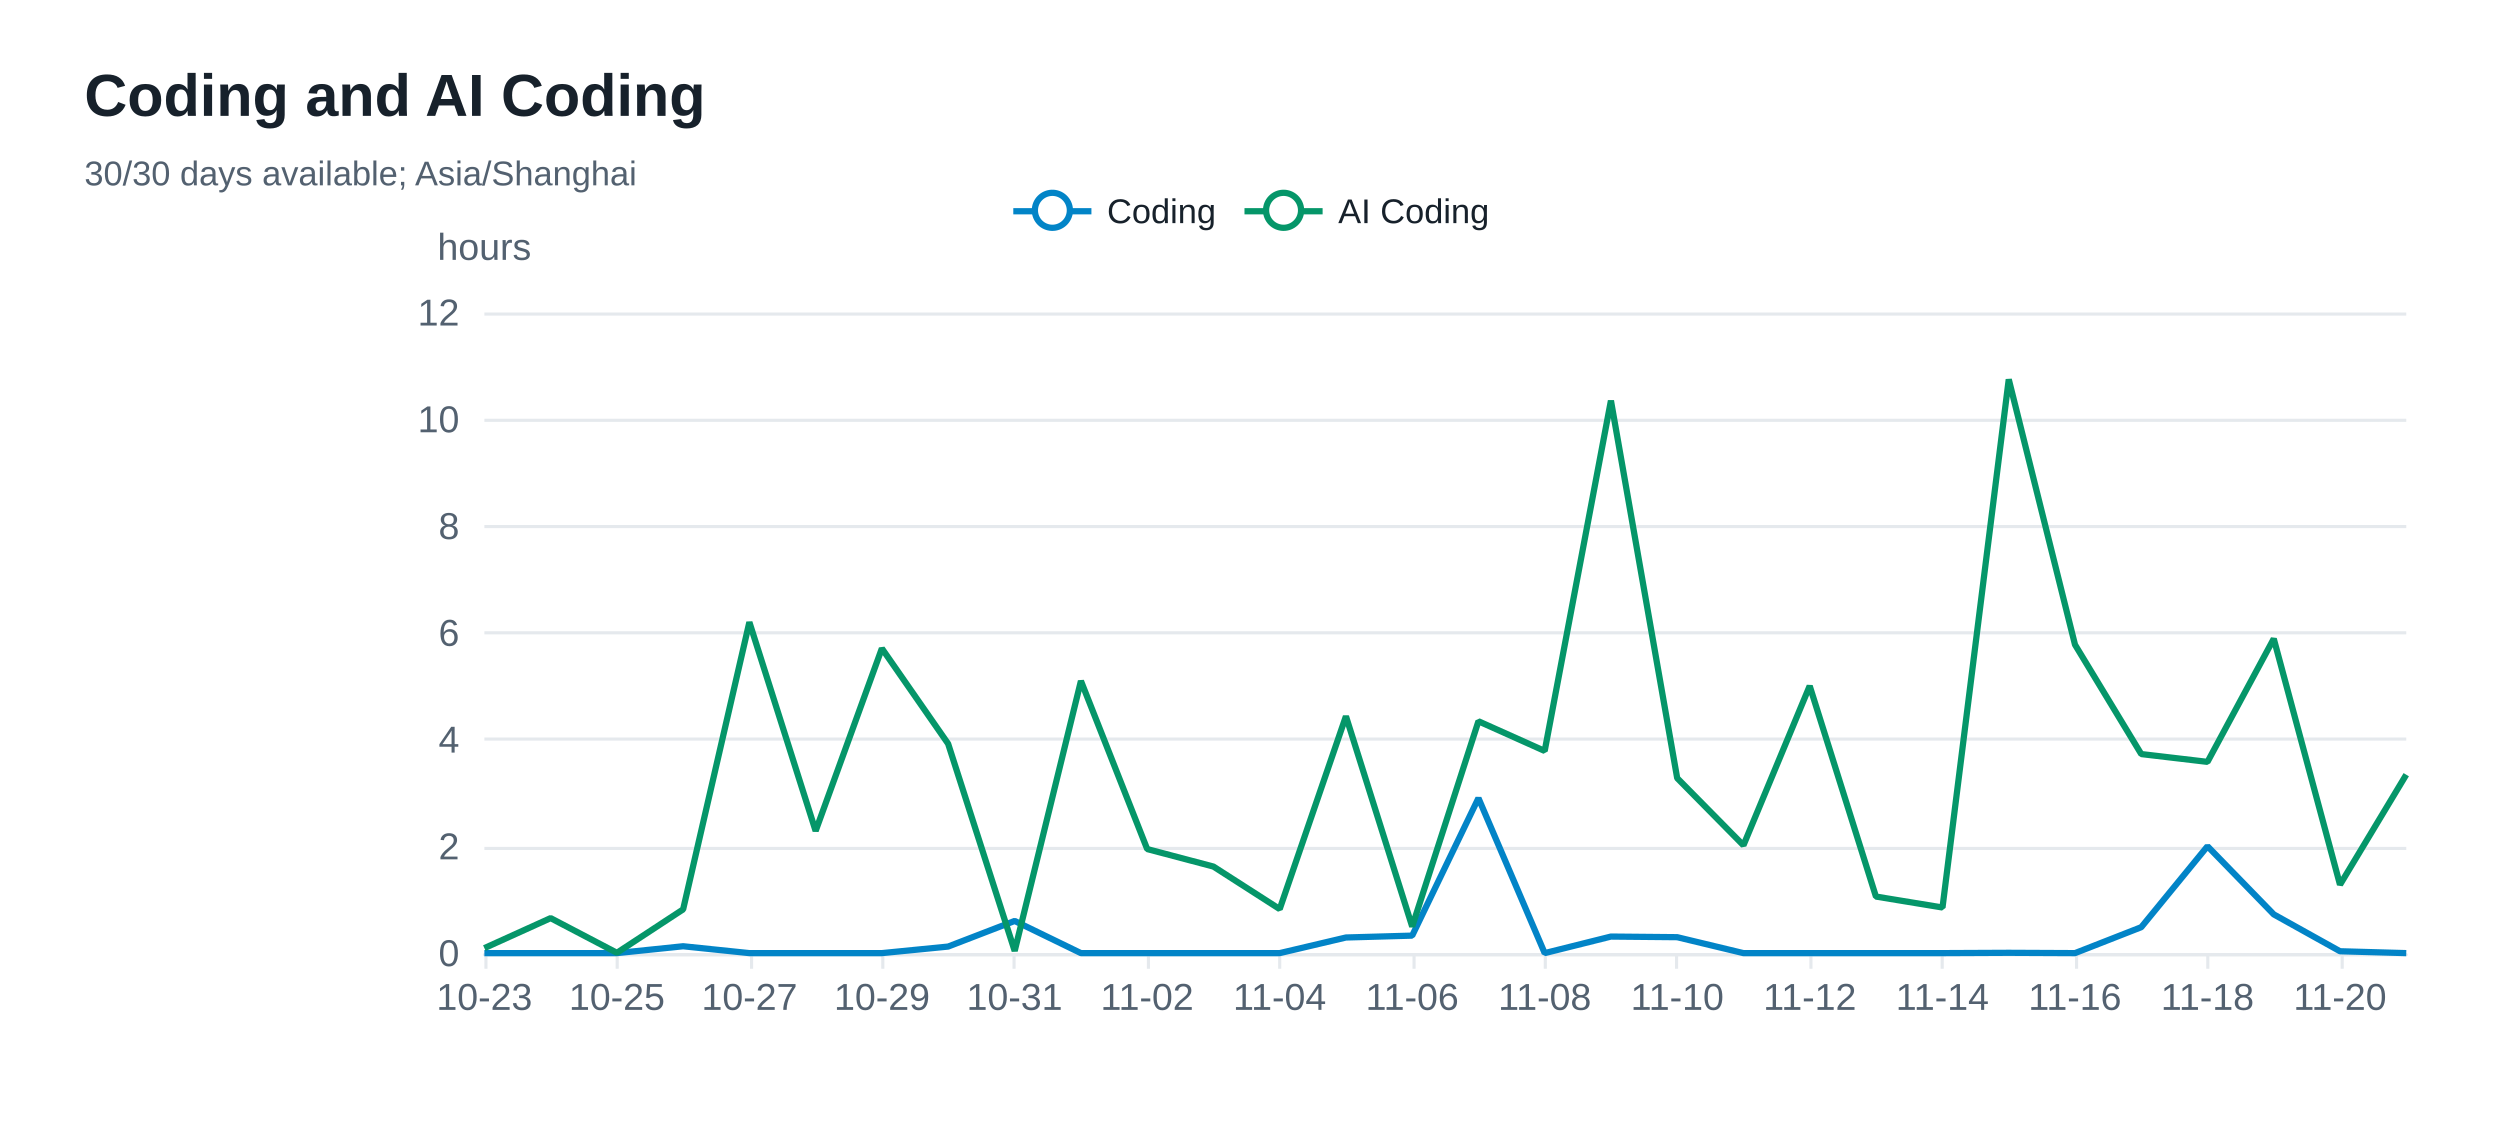
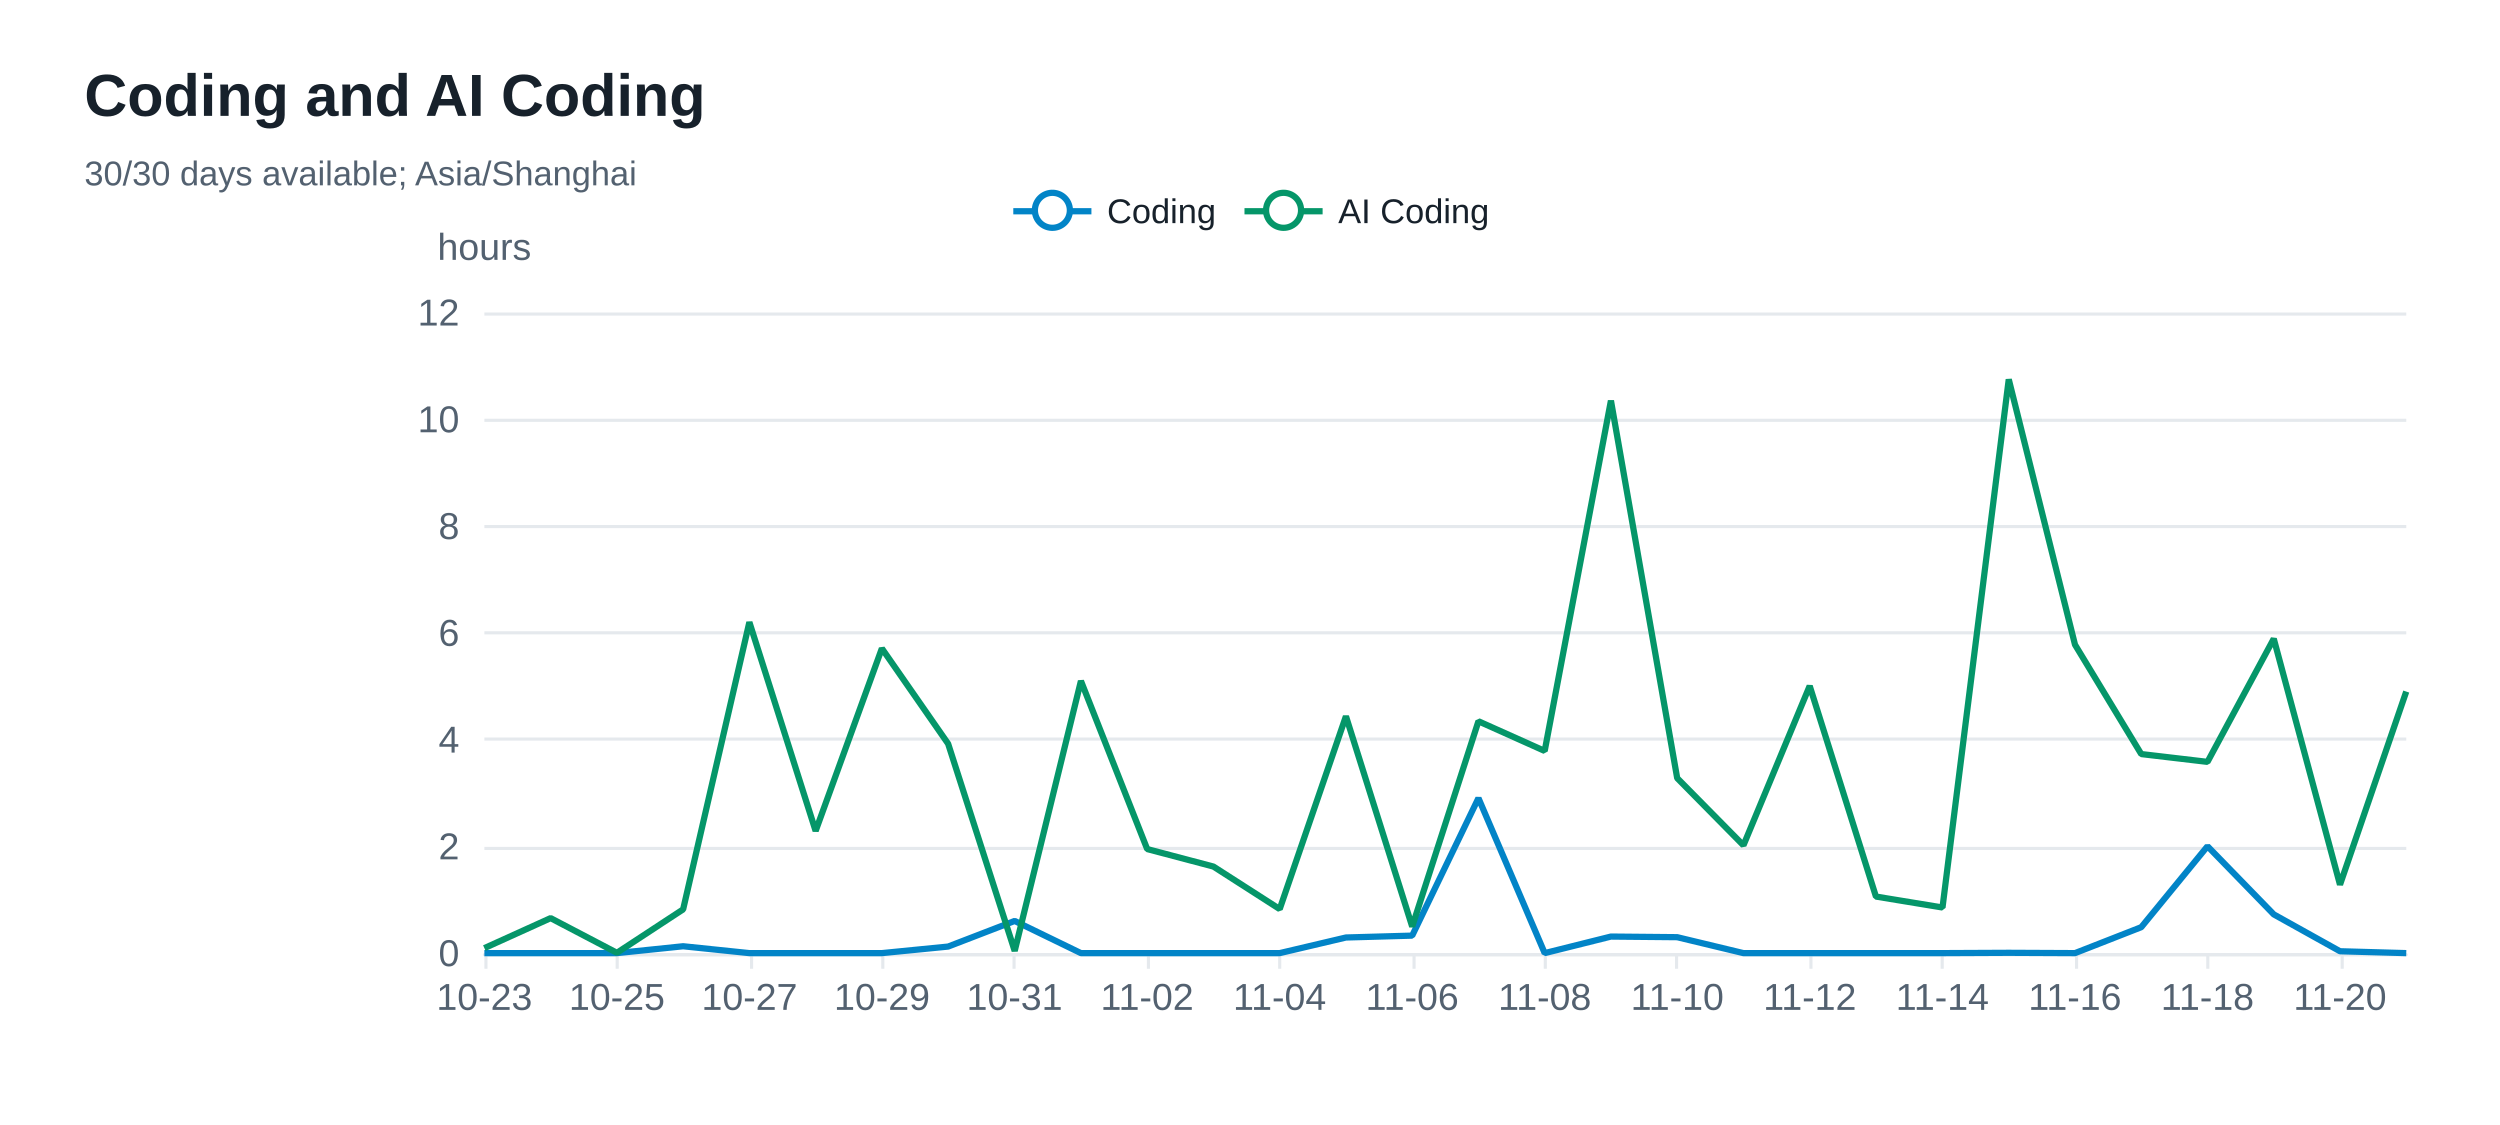
<svg xmlns="http://www.w3.org/2000/svg" width="800" height="360" version="1.1" baseProfile="full" viewBox="0 0 800 360" role="img" aria-labelledby="coding-trend-title coding-trend-description">
  <rect width="800" height="360" x="0" y="0" fill="#ffffff" />
  <path d="M155 305.5L770 305.5" fill="none" pointer-events="visible" stroke="#e5e9ed" class="zr32-cls-72" />
  <path d="M155 271.5L770 271.5" fill="none" pointer-events="visible" stroke="#e5e9ed" class="zr32-cls-72" />
  <path d="M155 236.5L770 236.5" fill="none" pointer-events="visible" stroke="#e5e9ed" class="zr32-cls-72" />
  <path d="M155 202.5L770 202.5" fill="none" pointer-events="visible" stroke="#e5e9ed" class="zr32-cls-72" />
  <path d="M155 168.5L770 168.5" fill="none" pointer-events="visible" stroke="#e5e9ed" class="zr32-cls-72" />
  <path d="M155 134.5L770 134.5" fill="none" pointer-events="visible" stroke="#e5e9ed" class="zr32-cls-72" />
  <path d="M155 100.5L770 100.5" fill="none" pointer-events="visible" stroke="#e5e9ed" class="zr32-cls-72" />
  <text dominant-baseline="central" text-anchor="middle" style="font-size:12px;font-family:Arial, Noto Sans CJK SC, Microsoft YaHei, sans-serif;" y="-6" transform="translate(155 85)" fill="#536170">hours</text>
  <path d="M155 305.5L770 305.5" fill="none" pointer-events="visible" stroke="#e5e9ed" stroke-linecap="round" class="zr32-cls-72" />
  <path d="M155.5 305L155.5 310" fill="none" pointer-events="visible" stroke="#e5e9ed" class="zr32-cls-72" />
  <path d="M197.5 305L197.5 310" fill="none" pointer-events="visible" stroke="#e5e9ed" class="zr32-cls-72" />
  <path d="M240.5 305L240.5 310" fill="none" pointer-events="visible" stroke="#e5e9ed" class="zr32-cls-72" />
  <path d="M282.5 305L282.5 310" fill="none" pointer-events="visible" stroke="#e5e9ed" class="zr32-cls-72" />
  <path d="M324.5 305L324.5 310" fill="none" pointer-events="visible" stroke="#e5e9ed" class="zr32-cls-72" />
  <path d="M367.5 305L367.5 310" fill="none" pointer-events="visible" stroke="#e5e9ed" class="zr32-cls-72" />
  <path d="M409.5 305L409.5 310" fill="none" pointer-events="visible" stroke="#e5e9ed" class="zr32-cls-72" />
  <path d="M452.5 305L452.5 310" fill="none" pointer-events="visible" stroke="#e5e9ed" class="zr32-cls-72" />
  <path d="M494.5 305L494.5 310" fill="none" pointer-events="visible" stroke="#e5e9ed" class="zr32-cls-72" />
  <path d="M536.5 305L536.5 310" fill="none" pointer-events="visible" stroke="#e5e9ed" class="zr32-cls-72" />
  <path d="M579.5 305L579.5 310" fill="none" pointer-events="visible" stroke="#e5e9ed" class="zr32-cls-72" />
  <path d="M621.5 305L621.5 310" fill="none" pointer-events="visible" stroke="#e5e9ed" class="zr32-cls-72" />
  <path d="M664.5 305L664.5 310" fill="none" pointer-events="visible" stroke="#e5e9ed" class="zr32-cls-72" />
  <path d="M706.5 305L706.5 310" fill="none" pointer-events="visible" stroke="#e5e9ed" class="zr32-cls-72" />
  <path d="M749.5 305L749.5 310" fill="none" pointer-events="visible" stroke="#e5e9ed" class="zr32-cls-72" />
  <text dominant-baseline="central" text-anchor="end" style="font-size:12px;font-family:Arial, Noto Sans CJK SC, Microsoft YaHei, sans-serif;" transform="translate(147 305)" fill="#536170">0</text>
  <text dominant-baseline="central" text-anchor="end" style="font-size:12px;font-family:Arial, Noto Sans CJK SC, Microsoft YaHei, sans-serif;" transform="translate(147 270.8333)" fill="#536170">2</text>
  <text dominant-baseline="central" text-anchor="end" style="font-size:12px;font-family:Arial, Noto Sans CJK SC, Microsoft YaHei, sans-serif;" transform="translate(147 236.6667)" fill="#536170">4</text>
  <text dominant-baseline="central" text-anchor="end" style="font-size:12px;font-family:Arial, Noto Sans CJK SC, Microsoft YaHei, sans-serif;" transform="translate(147 202.5)" fill="#536170">6</text>
  <text dominant-baseline="central" text-anchor="end" style="font-size:12px;font-family:Arial, Noto Sans CJK SC, Microsoft YaHei, sans-serif;" transform="translate(147 168.3333)" fill="#536170">8</text>
  <text dominant-baseline="central" text-anchor="end" style="font-size:12px;font-family:Arial, Noto Sans CJK SC, Microsoft YaHei, sans-serif;" transform="translate(147 134.1667)" fill="#536170">10</text>
  <text dominant-baseline="central" text-anchor="end" style="font-size:12px;font-family:Arial, Noto Sans CJK SC, Microsoft YaHei, sans-serif;" transform="translate(147 100)" fill="#536170">12</text>
  <text dominant-baseline="central" text-anchor="middle" style="font-size:12px;font-family:Arial, Noto Sans CJK SC, Microsoft YaHei, sans-serif;" y="6" transform="translate(155 313)" fill="#536170">10-23</text>
  <text dominant-baseline="central" text-anchor="middle" style="font-size:12px;font-family:Arial, Noto Sans CJK SC, Microsoft YaHei, sans-serif;" y="6" transform="translate(197.4138 313)" fill="#536170">10-25</text>
  <text dominant-baseline="central" text-anchor="middle" style="font-size:12px;font-family:Arial, Noto Sans CJK SC, Microsoft YaHei, sans-serif;" y="6" transform="translate(239.8276 313)" fill="#536170">10-27</text>
  <text dominant-baseline="central" text-anchor="middle" style="font-size:12px;font-family:Arial, Noto Sans CJK SC, Microsoft YaHei, sans-serif;" y="6" transform="translate(282.2414 313)" fill="#536170">10-29</text>
  <text dominant-baseline="central" text-anchor="middle" style="font-size:12px;font-family:Arial, Noto Sans CJK SC, Microsoft YaHei, sans-serif;" y="6" transform="translate(324.6552 313)" fill="#536170">10-31</text>
  <text dominant-baseline="central" text-anchor="middle" style="font-size:12px;font-family:Arial, Noto Sans CJK SC, Microsoft YaHei, sans-serif;" y="6" transform="translate(367.069 313)" fill="#536170">11-02</text>
  <text dominant-baseline="central" text-anchor="middle" style="font-size:12px;font-family:Arial, Noto Sans CJK SC, Microsoft YaHei, sans-serif;" y="6" transform="translate(409.4828 313)" fill="#536170">11-04</text>
  <text dominant-baseline="central" text-anchor="middle" style="font-size:12px;font-family:Arial, Noto Sans CJK SC, Microsoft YaHei, sans-serif;" y="6" transform="translate(451.8966 313)" fill="#536170">11-06</text>
  <text dominant-baseline="central" text-anchor="middle" style="font-size:12px;font-family:Arial, Noto Sans CJK SC, Microsoft YaHei, sans-serif;" y="6" transform="translate(494.3103 313)" fill="#536170">11-08</text>
  <text dominant-baseline="central" text-anchor="middle" style="font-size:12px;font-family:Arial, Noto Sans CJK SC, Microsoft YaHei, sans-serif;" y="6" transform="translate(536.7241 313)" fill="#536170">11-10</text>
  <text dominant-baseline="central" text-anchor="middle" style="font-size:12px;font-family:Arial, Noto Sans CJK SC, Microsoft YaHei, sans-serif;" y="6" transform="translate(579.1379 313)" fill="#536170">11-12</text>
  <text dominant-baseline="central" text-anchor="middle" style="font-size:12px;font-family:Arial, Noto Sans CJK SC, Microsoft YaHei, sans-serif;" y="6" transform="translate(621.5517 313)" fill="#536170">11-14</text>
  <text dominant-baseline="central" text-anchor="middle" style="font-size:12px;font-family:Arial, Noto Sans CJK SC, Microsoft YaHei, sans-serif;" y="6" transform="translate(663.9655 313)" fill="#536170">11-16</text>
  <text dominant-baseline="central" text-anchor="middle" style="font-size:12px;font-family:Arial, Noto Sans CJK SC, Microsoft YaHei, sans-serif;" y="6" transform="translate(706.3793 313)" fill="#536170">11-18</text>
  <text dominant-baseline="central" text-anchor="middle" style="font-size:12px;font-family:Arial, Noto Sans CJK SC, Microsoft YaHei, sans-serif;" y="6" transform="translate(748.7931 313)" fill="#536170">11-20</text>
  <g clip-path="url(#zr32-c0)">
    <path d="M155 305L176.2 305L197.4 305L218.6 302.8L239.8 305L261 305L282.2 305L303.4 302.9L324.7 294.7L345.9 305L367.1 305L388.3 305L409.5 305L430.7 300L451.9 299.4L473.1 255.4L494.3 305L515.5 299.7L536.7 299.9L557.9 305L579.1 305L600.3 305L621.6 305L642.8 304.9L664 305L685.2 296.7L706.4 270.8L727.6 292.6L748.8 304.4L770 305" fill="none" pointer-events="visible" stroke="#0284c7" stroke-width="2" stroke-linejoin="bevel" class="zr32-cls-74" />
  </g>
  <g clip-path="url(#zr32-c1)">
-     <path d="M155 303.4L176.2 293.8L197.4 304.9L218.6 291L239.8 199.1L261 265.9L282.2 207.5L303.4 238L324.7 304.3L345.9 217.9L367.1 271.7L388.3 277.3L409.5 290.9L430.7 229.2L451.9 296.5L473.1 230.8L494.3 240.3L515.5 128.2L536.7 249L557.9 270.5L579.1 219.5L600.3 286.9L621.6 290.4L642.8 121.4L664 206.3L685.2 241.3L706.4 243.8L727.6 204.4L748.8 283.1L770 247.9" fill="none" pointer-events="visible" stroke="#059669" stroke-width="2" stroke-linejoin="bevel" class="zr32-cls-74" />
+     <path d="M155 303.4L176.2 293.8L197.4 304.9L218.6 291L239.8 199.1L261 265.9L282.2 207.5L303.4 238L324.7 304.3L345.9 217.9L367.1 271.7L388.3 277.3L409.5 290.9L430.7 229.2L451.9 296.5L473.1 230.8L494.3 240.3L515.5 128.2L536.7 249L557.9 270.5L579.1 219.5L600.3 286.9L621.6 290.4L642.8 121.4L664 206.3L685.2 241.3L706.4 243.8L727.6 204.4L748.8 283.1L770 221.3" fill="none" pointer-events="visible" stroke="#059669" stroke-width="2" stroke-linejoin="bevel" class="zr32-cls-74" />
  </g>
  <path d="M-5 -5l163.5 0l0 23.2l-163.5 0Z" transform="translate(323.255 61)" fill="rgb(0,0,0)" fill-opacity="0" stroke="#b7b9be" stroke-width="0" class="zr32-cls-72" />
  <path d="M0 7L25 7" transform="translate(324.255 60.6)" fill="#000" stroke="#0284c7" stroke-width="2" stroke-linecap="butt" stroke-miterlimit="10" class="zr32-cls-72" />
  <path d="M18.1 7A5.6 5.6 0 1 1 18.1 6.4A5.6 5.6 0 0 1 18.1 7" transform="translate(324.255 60.6)" fill="#fff" stroke="#0284c7" stroke-width="2" stroke-linecap="butt" stroke-miterlimit="10" class="zr32-cls-72" />
  <text dominant-baseline="central" text-anchor="start" style="font-size:11px;font-family:Arial, Noto Sans CJK SC, Microsoft YaHei, sans-serif;" x="30" y="7" transform="translate(324.255 60.6)" fill="#17212b">Coding</text>
  <path d="M-1 0.4l66 0l0 13.2l-66 0Z" transform="translate(324.255 60.6)" fill="none" pointer-events="visible" ecmeta_series_index="0" ecmeta_data_index="0" ecmeta_ssr_type="legend" class="zr32-cls-75" />
  <path d="M0 7L25 7" transform="translate(398.235 60.6)" fill="#000" stroke="#059669" stroke-width="2" stroke-linecap="butt" stroke-miterlimit="10" class="zr32-cls-72" />
  <path d="M18.1 7A5.6 5.6 0 1 1 18.1 6.4A5.6 5.6 0 0 1 18.1 7" transform="translate(398.235 60.6)" fill="#fff" stroke="#059669" stroke-width="2" stroke-linecap="butt" stroke-miterlimit="10" class="zr32-cls-72" />
  <text dominant-baseline="central" text-anchor="start" style="font-size:11px;font-family:Arial, Noto Sans CJK SC, Microsoft YaHei, sans-serif;" xml:space="preserve" x="30" y="7" transform="translate(398.235 60.6)" fill="#17212b">AI Coding</text>
  <path d="M-1 0.4l79.5 0l0 13.2l-79.5 0Z" transform="translate(398.235 60.6)" fill="none" pointer-events="visible" ecmeta_series_index="1" ecmeta_data_index="1" ecmeta_ssr_type="legend" class="zr32-cls-75" />
  <path d="M-5 -5l196.8 0l0 50l-196.8 0Z" transform="translate(27 21)" fill="rgb(0,0,0)" fill-opacity="0" stroke="#3c3c41" stroke-width="0" class="zr32-cls-72" />
  <text dominant-baseline="central" text-anchor="start" style="font-size:19px;font-family:Arial, Noto Sans CJK SC, Microsoft YaHei, sans-serif;font-weight:bold;" xml:space="preserve" y="9.5" transform="translate(27 21)" fill="#17212b">Coding and AI Coding</text>
  <text dominant-baseline="central" text-anchor="start" style="font-size:11px;font-family:Arial, Noto Sans CJK SC, Microsoft YaHei, sans-serif;" xml:space="preserve" y="34.5" transform="translate(27 21)" fill="#536170">30/30 days available; Asia/Shanghai</text>
  <defs>
    <clipPath id="zr32-c0">
      <path d="M154 99l617 0l0 207l-617 0Z" fill="#000" class="zr32-cls-73" />
    </clipPath>
    <clipPath id="zr32-c1">
      <path d="M154 99l617 0l0 207l-617 0Z" fill="#000" class="zr32-cls-73" />
    </clipPath>
  </defs>
  <style>
.zr32-cls-72:hover {
pointer-events:none;
}
.zr32-cls-73:hover {
cursor:pointer;
fill:rgba(0,0,0,1);
}
.zr32-cls-74:hover {
cursor:pointer;
}
.zr32-cls-75:hover {
cursor:pointer;
fill:rgba(0,0,0,0);
}



</style>
</svg>
